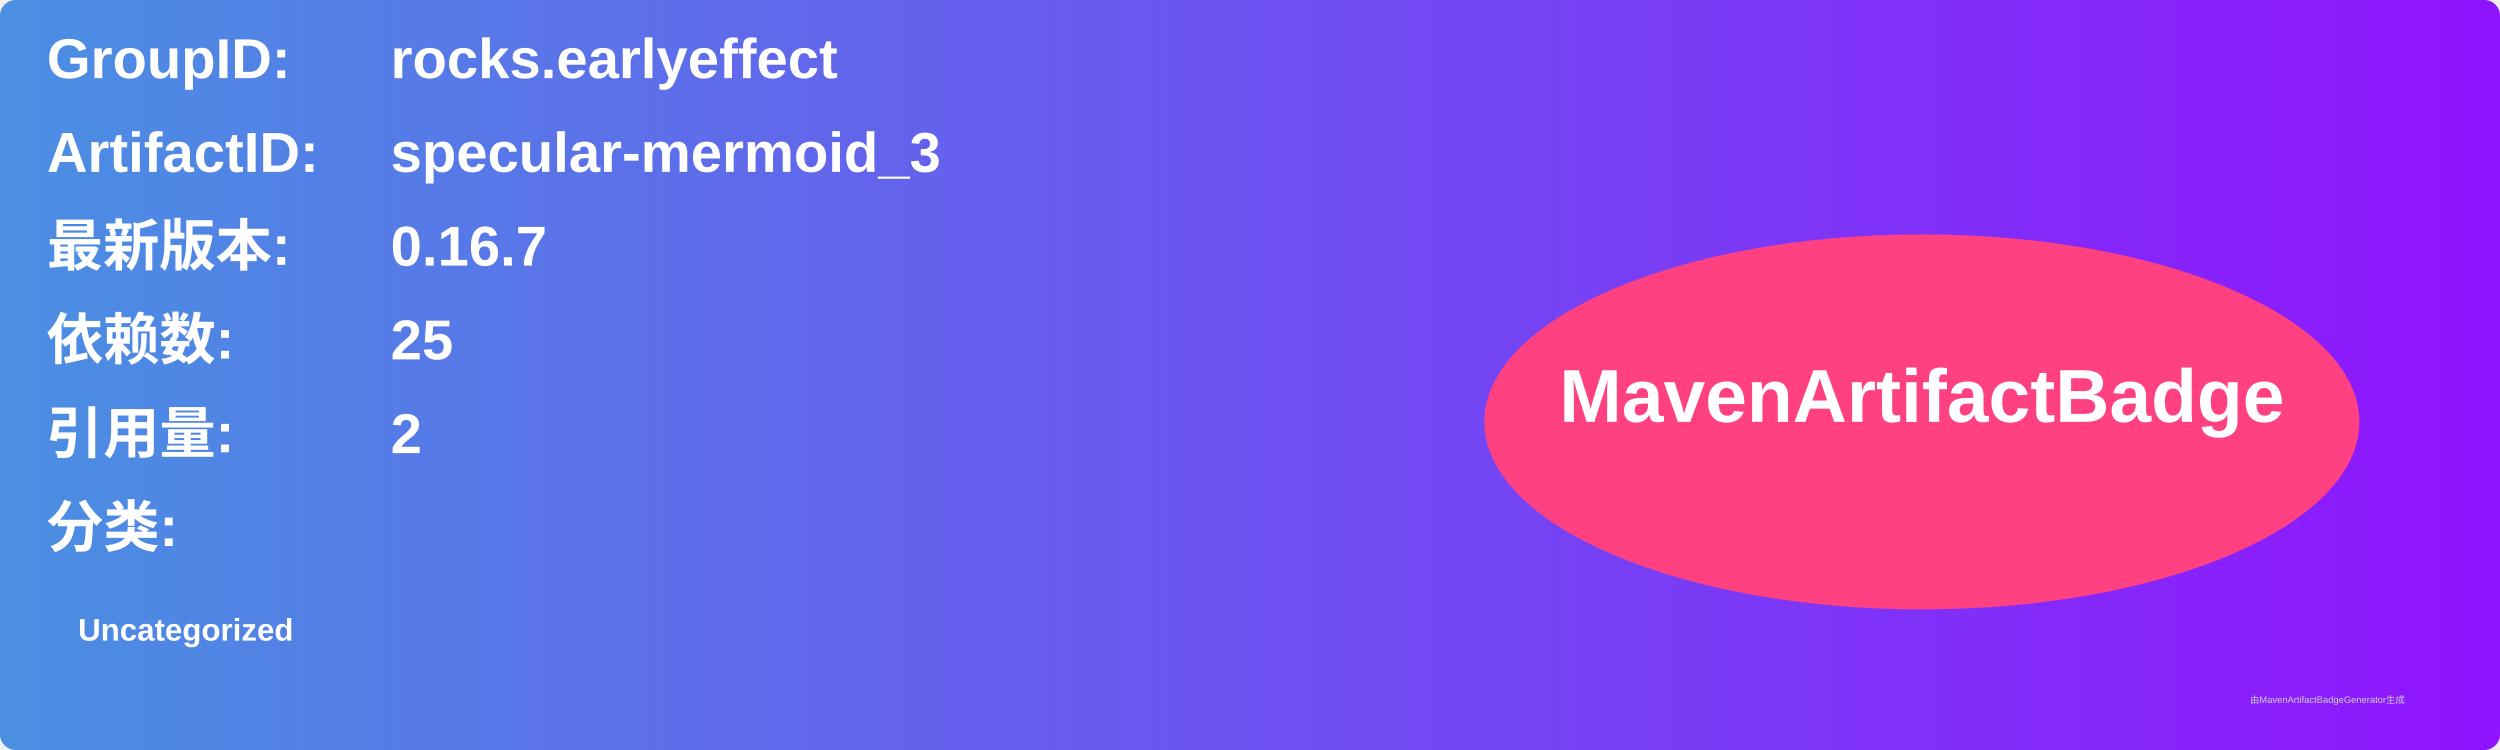
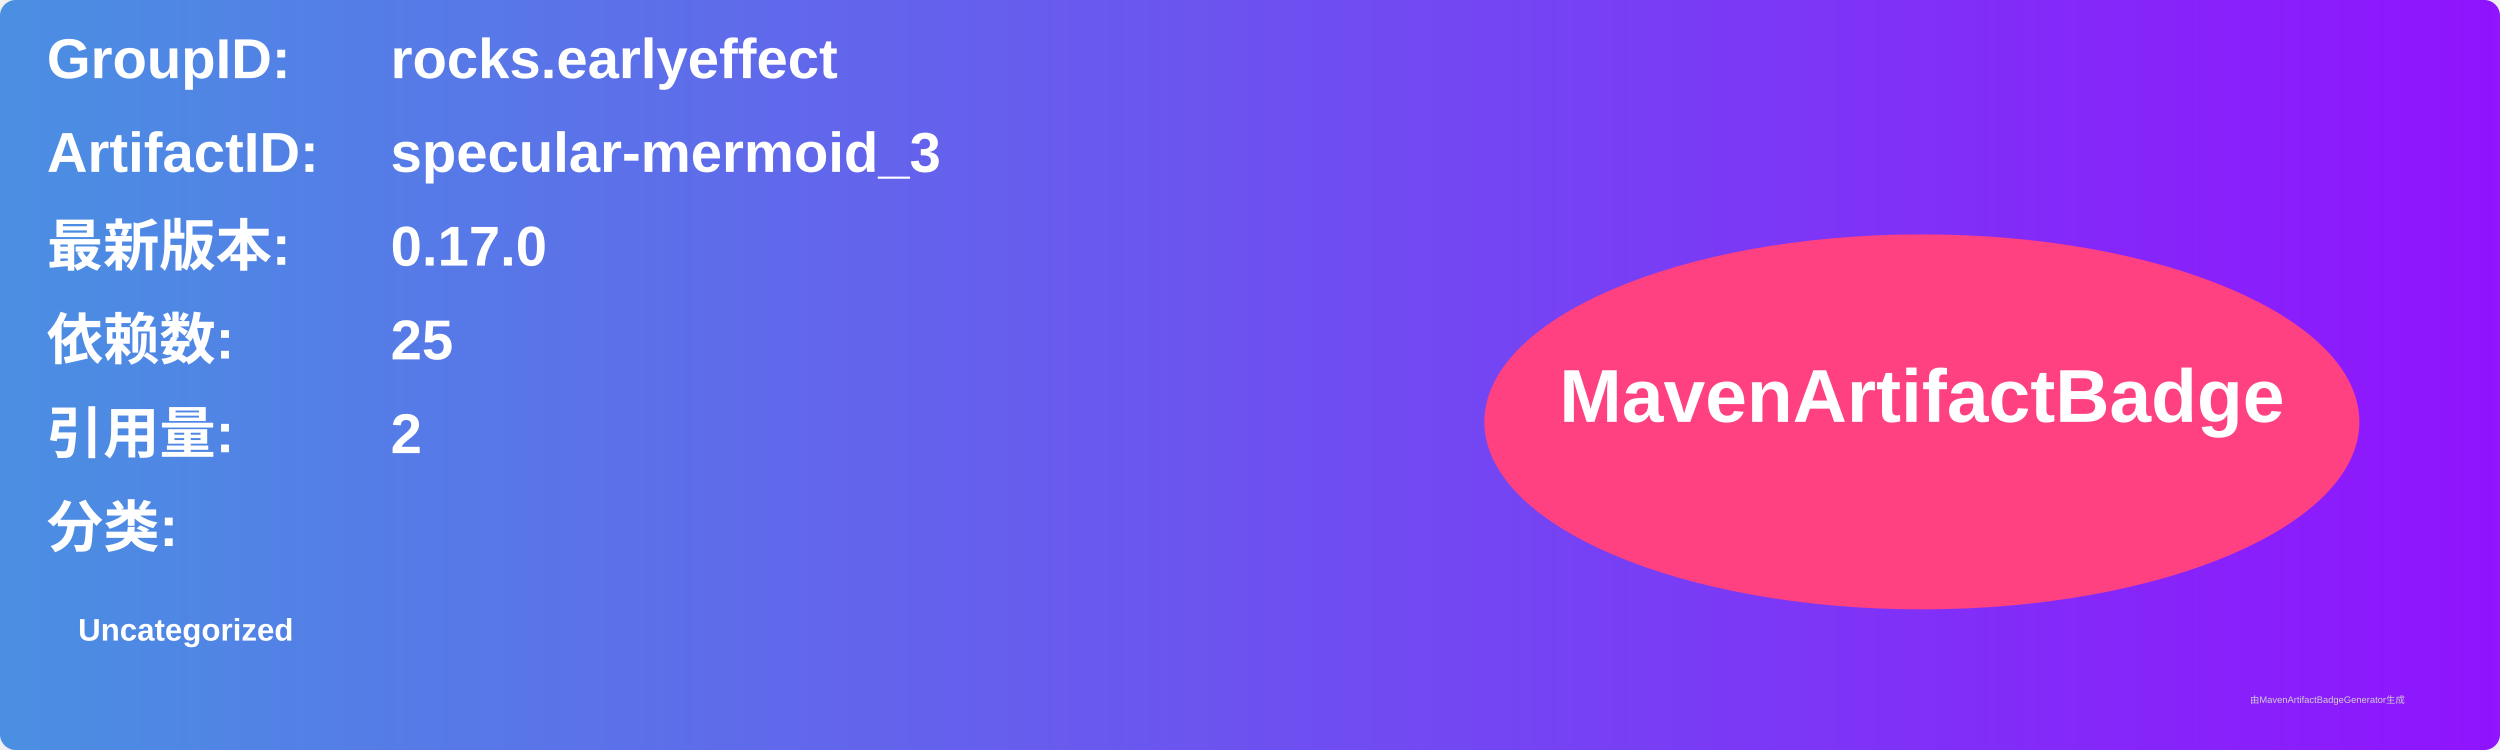
<svg xmlns="http://www.w3.org/2000/svg" width="800" height="240" viewBox="0 0 800 240">
  <linearGradient id="grad" x1="0%" y1="0%" x2="100%" y2="0%">
    <stop offset="0%" stop-color="#4a90e2" />
    <stop offset="100%" stop-color="#9013fe" />
  </linearGradient>
  <rect width="100%" height="100%" rx="5" ry="5" fill="url(#grad)" />
  <g transform="translate(15, 15)">
    <text x="0" y="10" font-family="Arial" font-size="18" fill="white" font-weight="bold" width="260">GroupID:</text>
    <text x="110" y="10" font-family="Arial" font-size="18" fill="white" font-weight="bold" width="460">rocks.earlyeffect</text>
    <text x="0" y="40" font-family="Arial" font-size="18" fill="white" font-weight="bold" width="260">ArtifactID:</text>
    <text x="110" y="40" font-family="Arial" font-size="18" fill="white" font-weight="bold" width="460">specular-mermoid_3</text>
    <text x="0" y="70" font-family="Arial" font-size="18" fill="white" font-weight="bold">最新版本:</text>
    <text x="110" y="70" font-family="Arial" font-size="18" fill="white" font-weight="bold">
-       <tspan font-weight="bold">0.16.7</tspan>
+       <tspan font-weight="bold">0.17.0</tspan>
    </text>
    <text x="0" y="100" font-family="Arial" font-size="18" fill="white" font-weight="bold">依赖数: </text>
    <text x="110" y="100" font-family="Arial" font-size="18" fill="white">
      <tspan font-weight="bold">25</tspan>
    </text>
    <text x="0" y="130" font-family="Arial" font-size="18" fill="white" font-weight="bold">引用量: </text>
    <text x="110" y="130" font-family="Arial" font-size="18" fill="white">
      <tspan font-weight="bold">2</tspan>
    </text>
    <text x="0" y="160" font-family="Arial" font-size="18" fill="white" font-weight="bold">分类:</text>
    <text x="10" y="190" font-family="Arial" font-size="10" fill="white">
      <tspan font-weight="bold">Uncategorized</tspan>
    </text>
    <ellipse cx="600" cy="120" rx="140" ry="60" fill="#ff4081" />
    <text x="600" y="120" text-anchor="middle" font-family="Arial" font-size="24" fill="white" font-weight="bold">MavenArtifactBadge</text>
  </g>
  <text x="720" y="225" font-family="Arial" font-size="3" fill="#d0d0d0">由MavenArtifactBadgeGenerator生成</text>
</svg>
